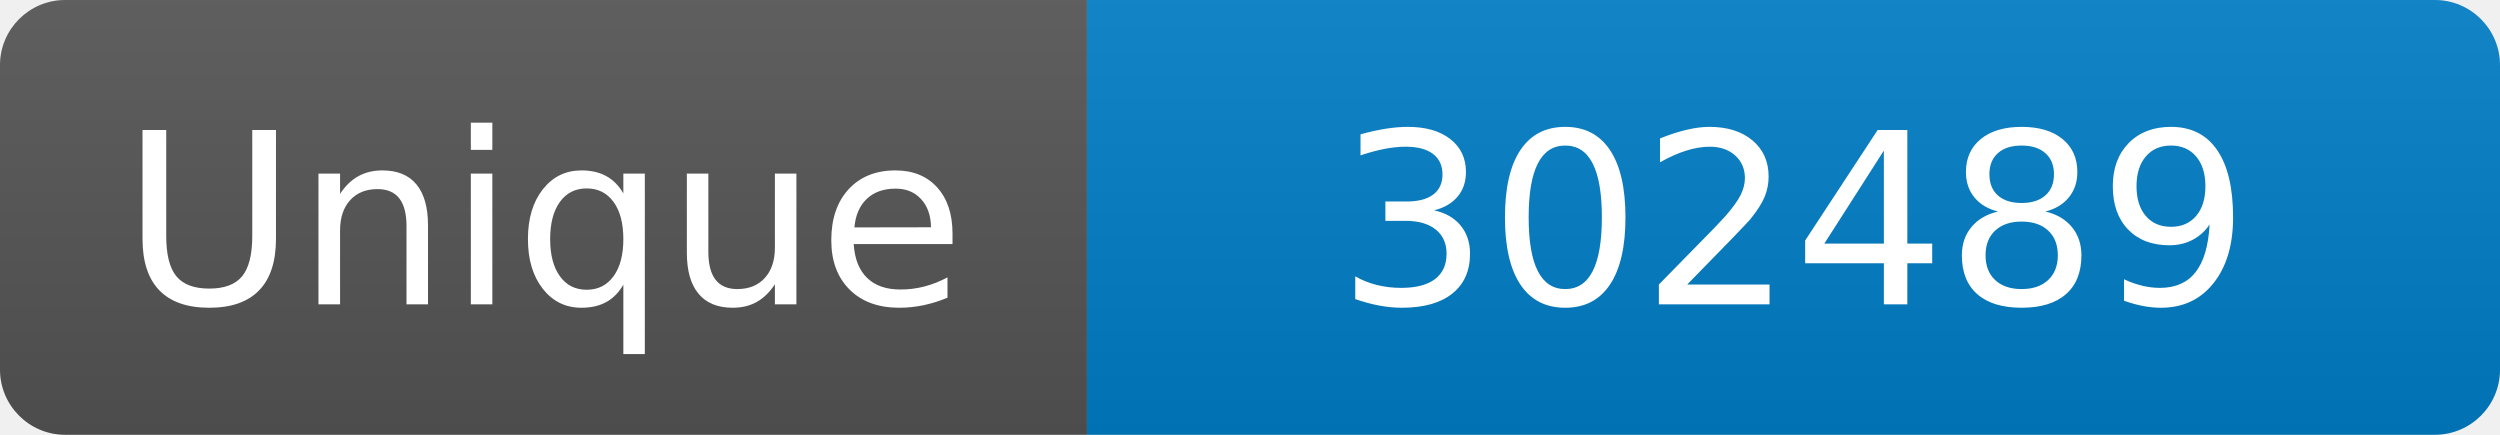
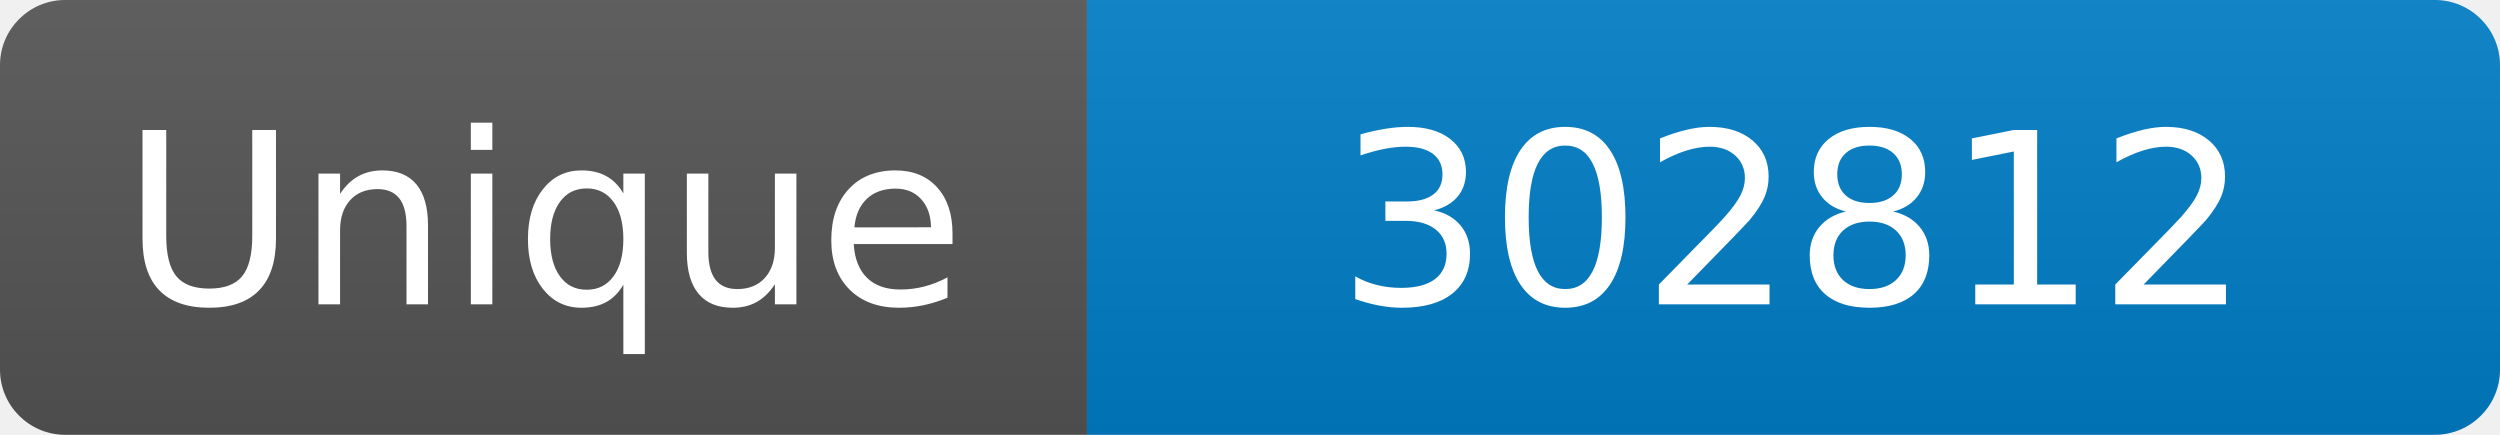
<svg xmlns="http://www.w3.org/2000/svg" width="115" height="20" role="img" aria-label="Maintained?: yes">
  <linearGradient id="s" x2="0" y2="100%">
    <stop offset="0" stop-color="#bbb" stop-opacity=".1" />
    <stop offset="1" stop-opacity=".1" />
  </linearGradient>
  <clipPath id="r">
    <rect width="115" height="20" rx="3" fill="#fff" />
  </clipPath>
  <g clip-path="url(#r)">
    <rect width="50" height="20" fill="#555" />
    <rect x="50" width="160" height="20" fill="#007ec6" />
    <rect width="115" height="20" fill="url(#s)" />
  </g>
  <g fill="#fff" text-anchor="middle" font-family="Verdana,Geneva,DejaVu Sans,sans-serif" font-size="110">
    <text x="250" y="140" transform="scale(.1)" fill="#fff">Unique</text>
-     <text x="825" y="140" transform="scale(.1)" fill="#fff">302489</text>
+     <text x="825" y="140" transform="scale(.1)" fill="#fff">302812</text>
  </g>
</svg>
